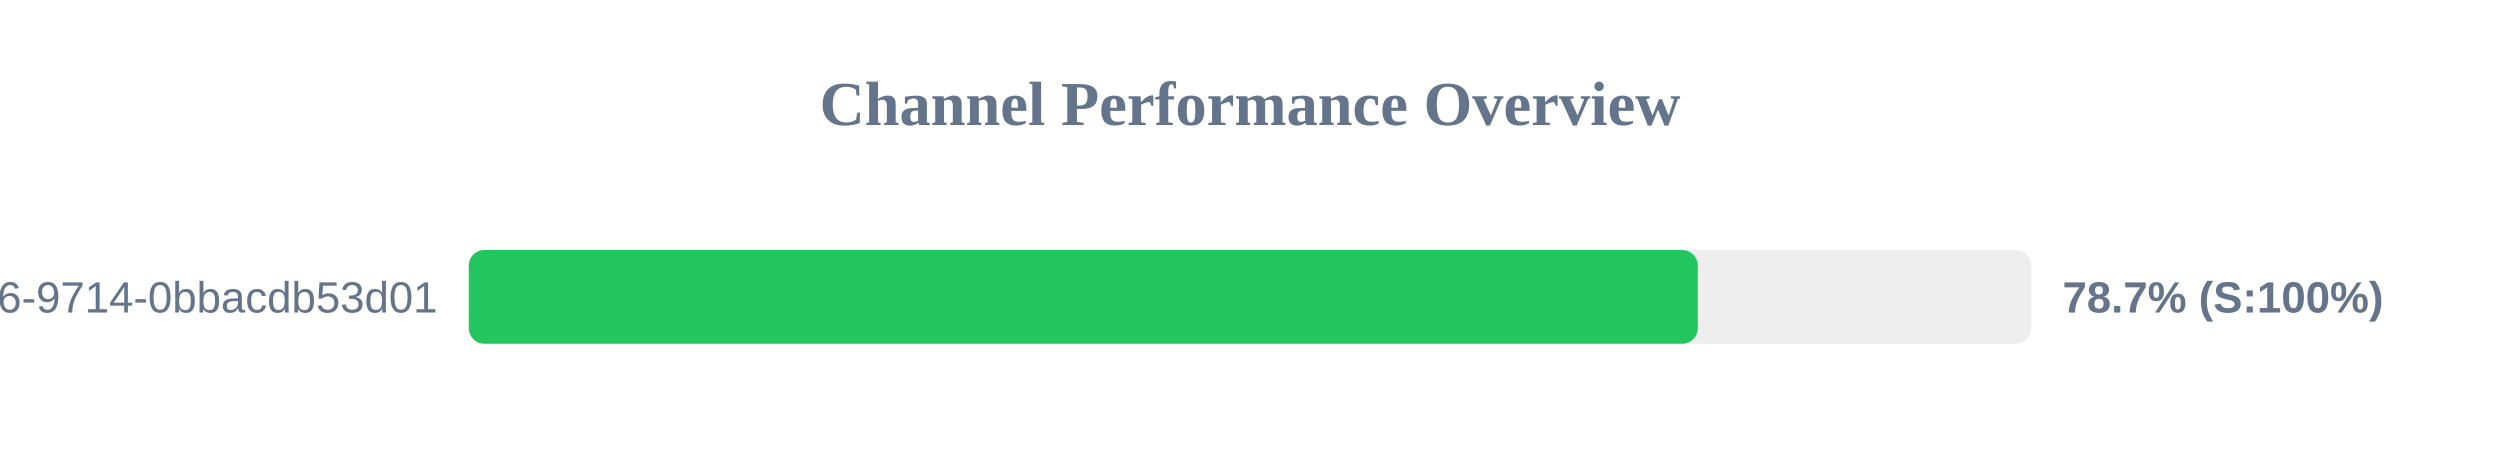
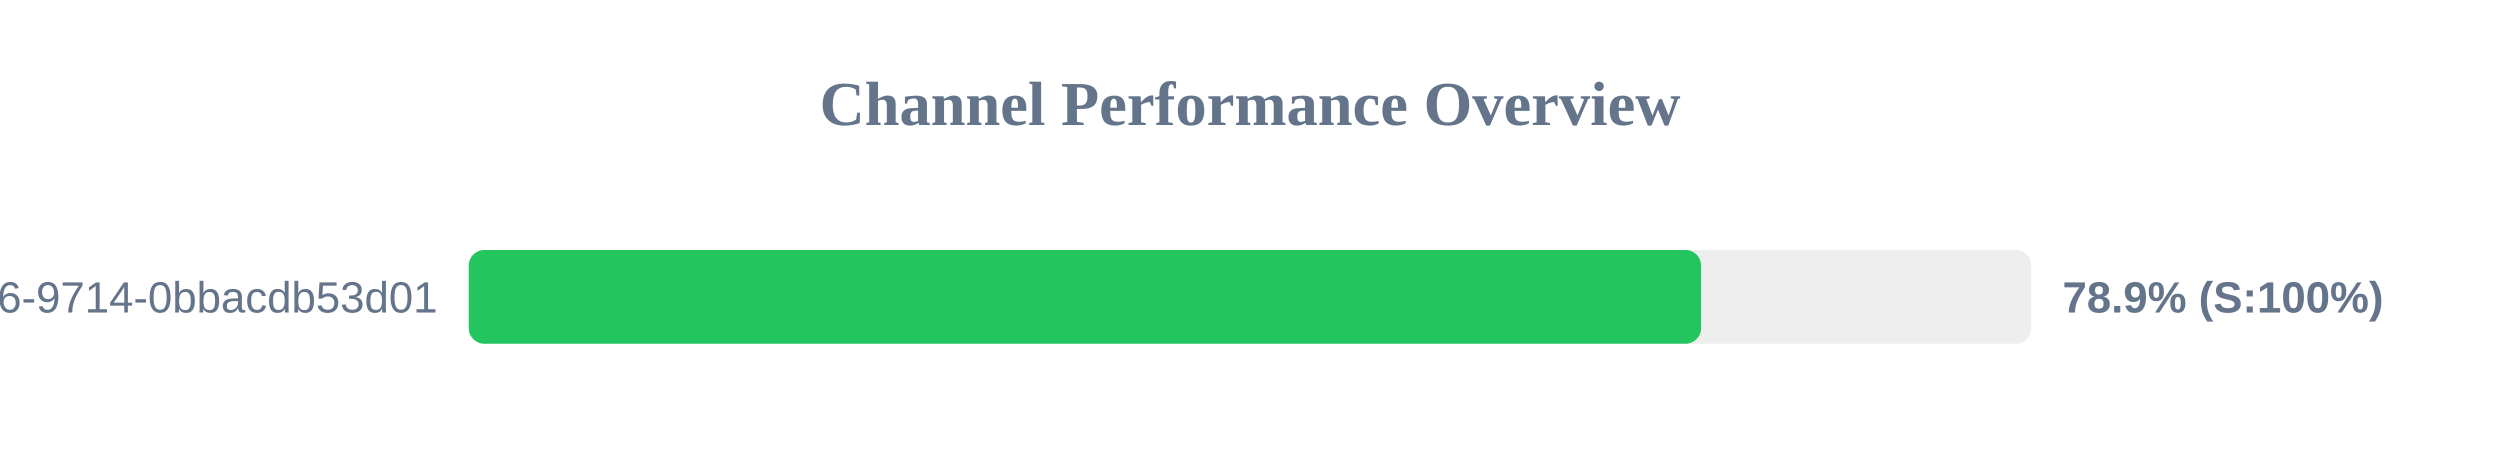
<svg xmlns="http://www.w3.org/2000/svg" width="800" height="150" version="1.1">
  <style>
        .row { font: 14px Arial; fill: #64748b; }
        .score { font: bold 14px Arial; fill: #64748b; }
    </style>
  <text x="400" y="40" text-anchor="middle" font-size="20px" font-weight="bold" fill="#64748b">Channel Performance Overview</text>
  <rect x="150" y="80" width="500" height="30" fill="#eee" rx="5" />
-   <rect x="150" y="80" width="393.3" height="30" fill="#22c55e" rx="5" />
+   <rect x="150" y="80" width="394.35" height="30" fill="#22c55e" rx="5" />
  <text x="140" y="100" text-anchor="end" class="row">?uuid=23125f6e-ec56-4c26-9714-0bbacdb53d01</text>
-   <text x="660" y="100" text-anchor="start" class="score">78.7% (S:100%)</text>
+   <text x="660" y="100" text-anchor="start" class="score">78.9% (S:100%)</text>
</svg>
